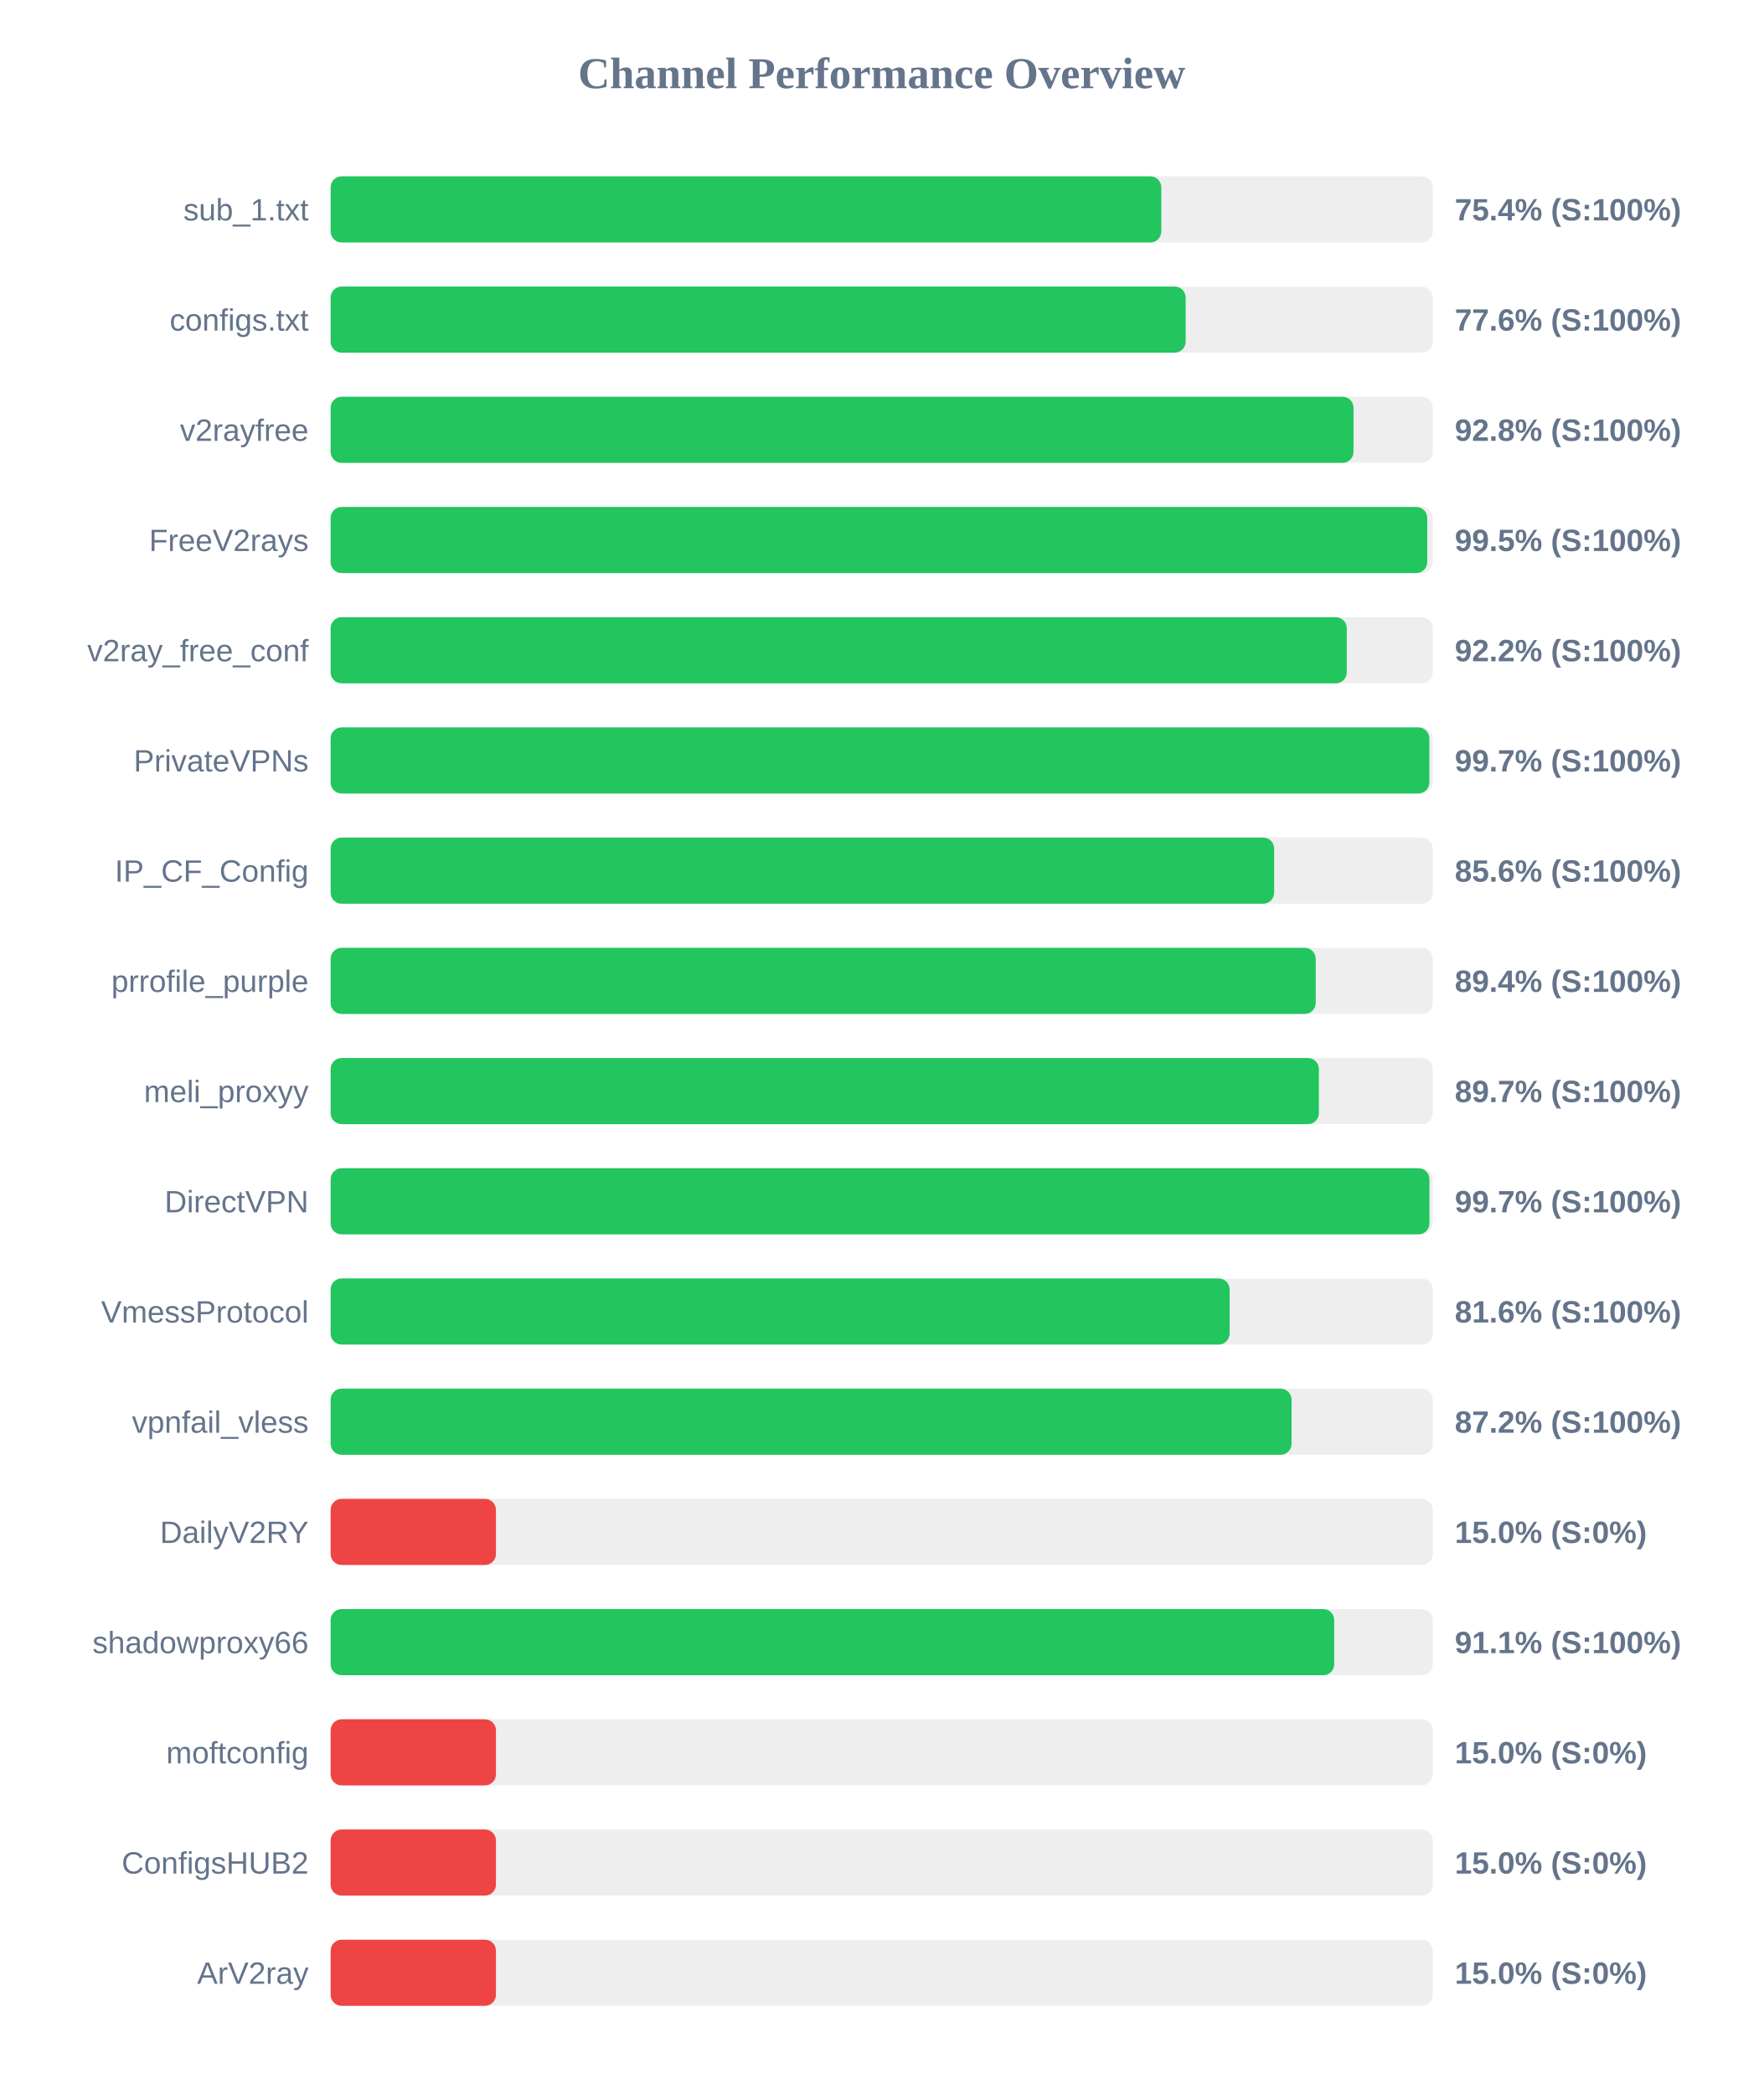
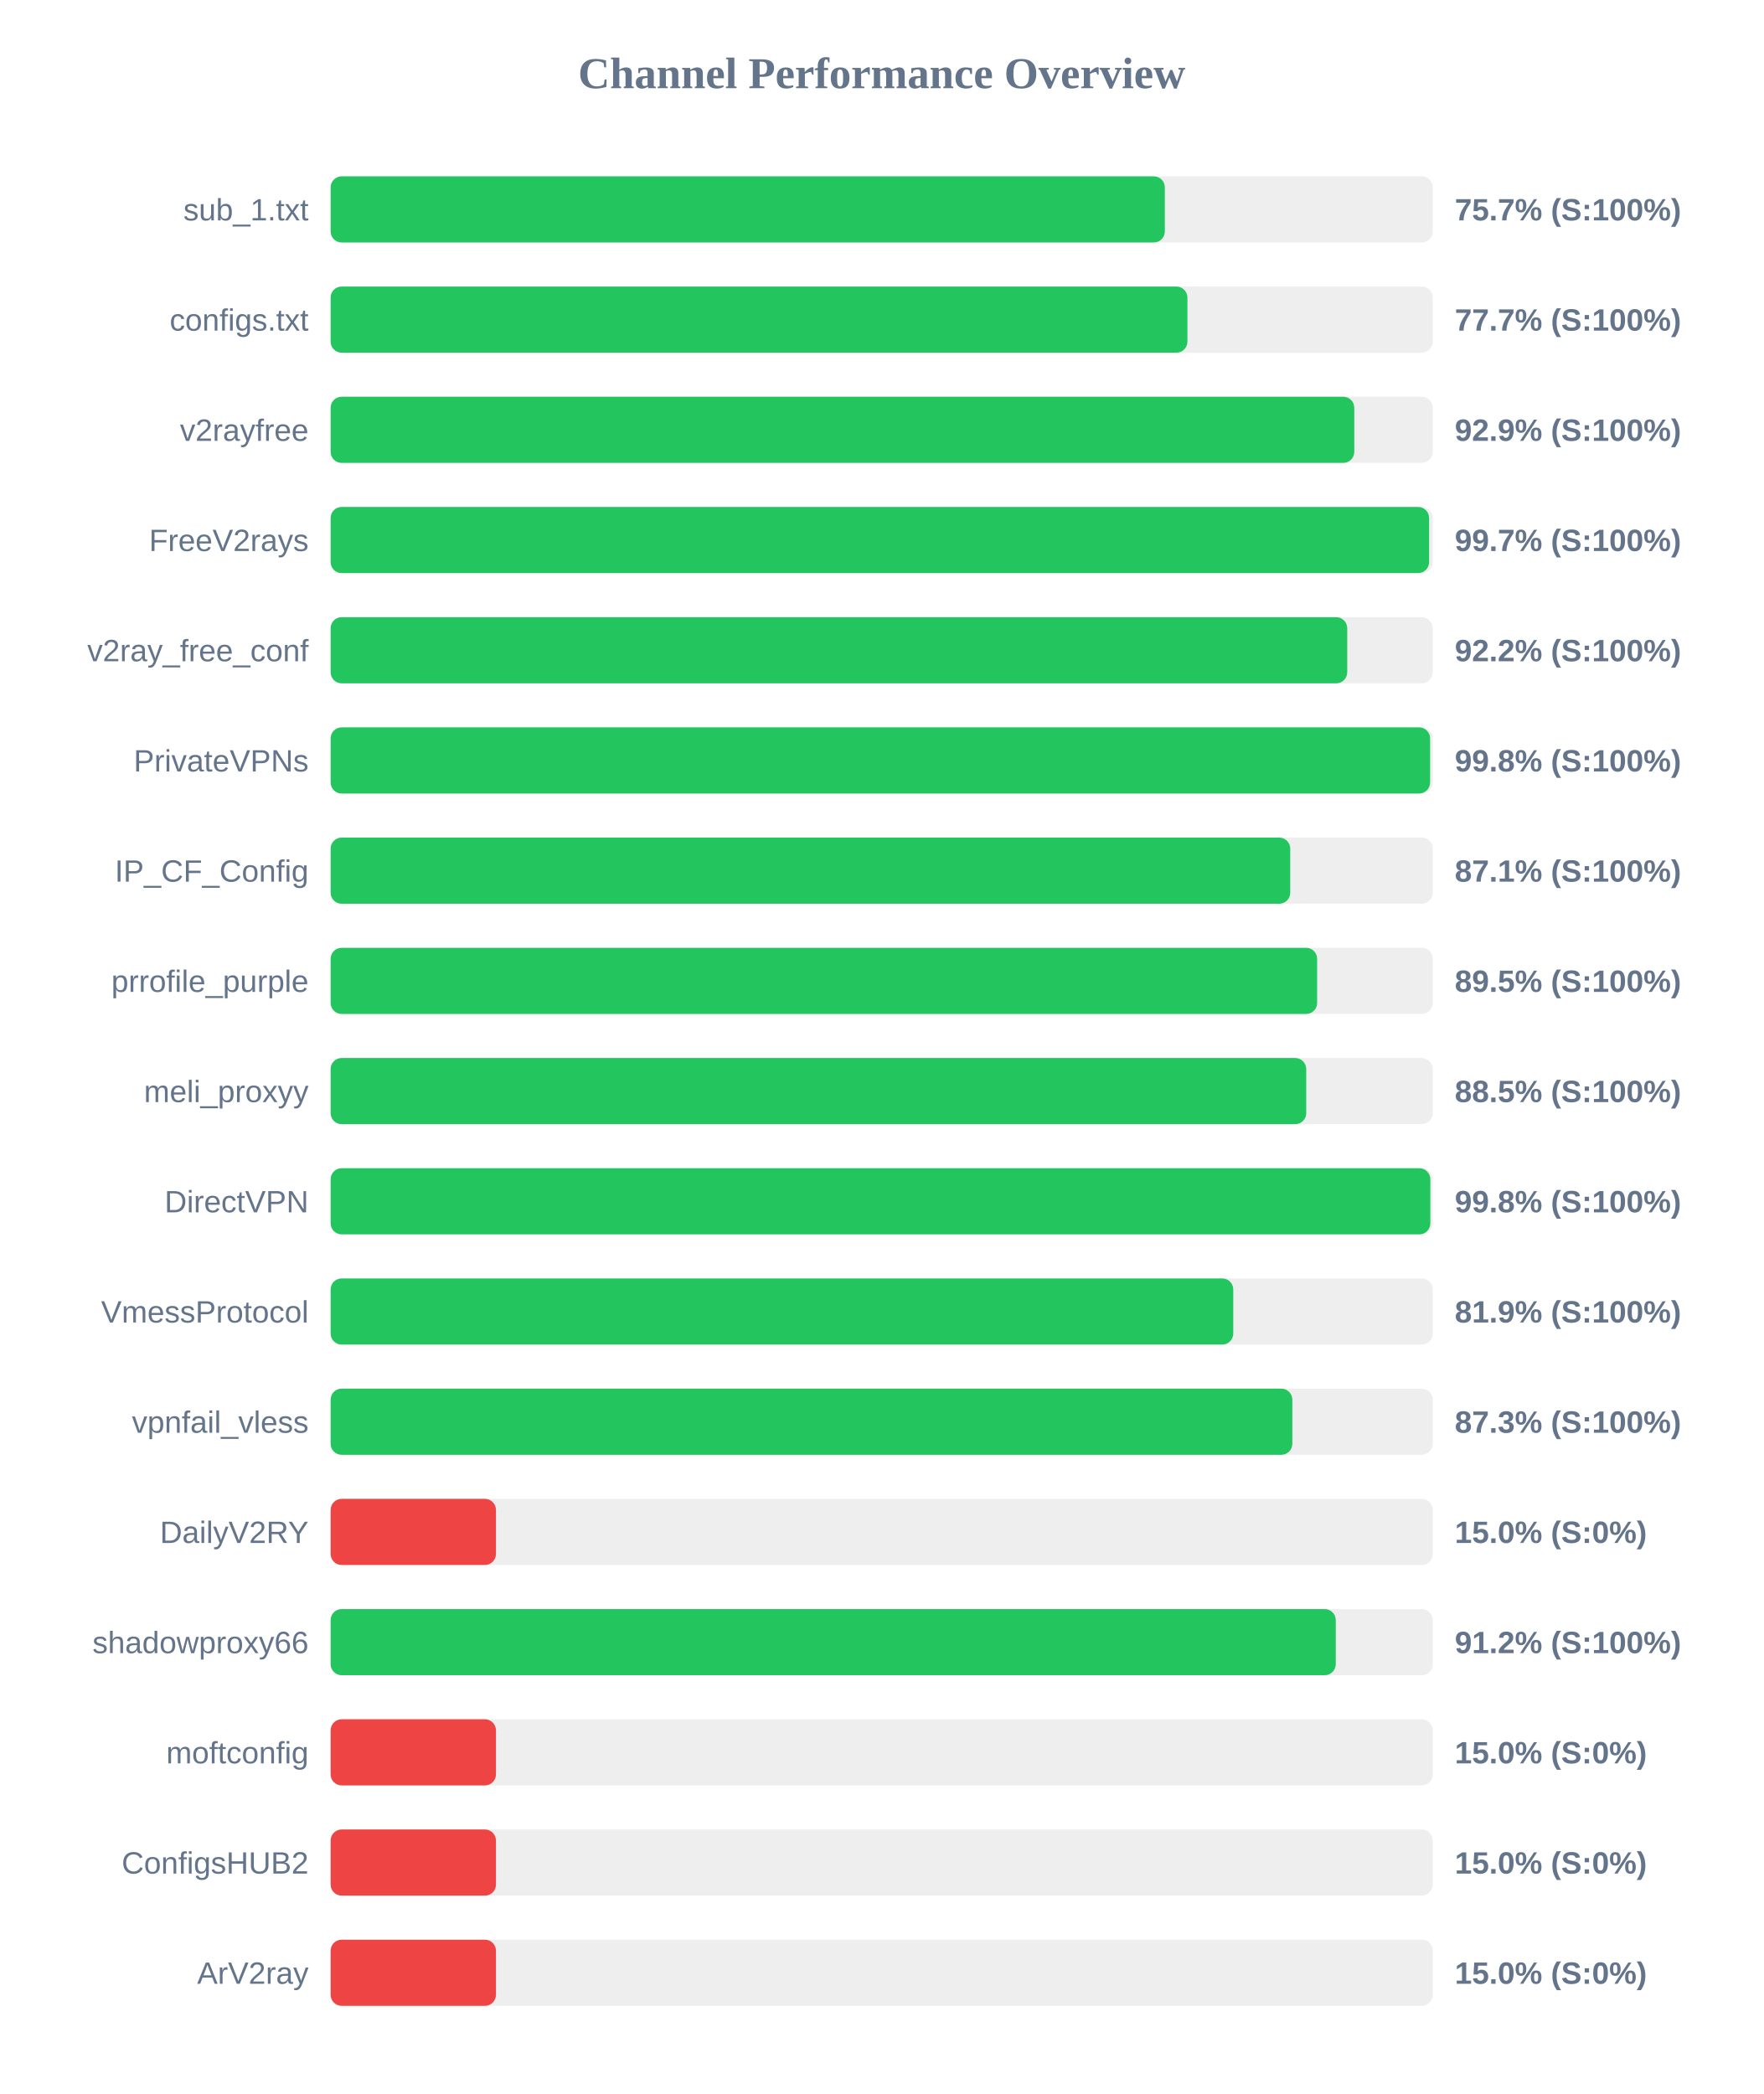
<svg xmlns="http://www.w3.org/2000/svg" width="800" height="950" version="1.1">
  <style>
        .row { font: 14px Arial; fill: #64748b; }
        .score { font: bold 14px Arial; fill: #64748b; }
    </style>
  <text x="400" y="40" text-anchor="middle" font-size="20px" font-weight="bold" fill="#64748b">Channel Performance Overview</text>
  <rect x="150" y="80" width="500" height="30" fill="#eee" rx="5" />
-   <rect x="150" y="80" width="376.85" height="30" fill="#22c55e" rx="5" />
+   <rect x="150" y="80" width="378.45" height="30" fill="#22c55e" rx="5" />
  <text x="140" y="100" text-anchor="end" class="row">sub_1.txt</text>
-   <text x="660" y="100" text-anchor="start" class="score">75.4% (S:100%)</text>
+   <text x="660" y="100" text-anchor="start" class="score">75.7% (S:100%)</text>
  <rect x="150" y="130" width="500" height="30" fill="#eee" rx="5" />
-   <rect x="150" y="130" width="387.9" height="30" fill="#22c55e" rx="5" />
+   <rect x="150" y="130" width="388.7" height="30" fill="#22c55e" rx="5" />
  <text x="140" y="150" text-anchor="end" class="row">configs.txt</text>
-   <text x="660" y="150" text-anchor="start" class="score">77.6% (S:100%)</text>
+   <text x="660" y="150" text-anchor="start" class="score">77.7% (S:100%)</text>
  <rect x="150" y="180" width="500" height="30" fill="#eee" rx="5" />
-   <rect x="150" y="180" width="464.05" height="30" fill="#22c55e" rx="5" />
+   <rect x="150" y="180" width="464.4" height="30" fill="#22c55e" rx="5" />
  <text x="140" y="200" text-anchor="end" class="row">v2rayfree</text>
-   <text x="660" y="200" text-anchor="start" class="score">92.8% (S:100%)</text>
+   <text x="660" y="200" text-anchor="start" class="score">92.9% (S:100%)</text>
  <rect x="150" y="230" width="500" height="30" fill="#eee" rx="5" />
-   <rect x="150" y="230" width="497.5" height="30" fill="#22c55e" rx="5" />
+   <rect x="150" y="230" width="498.35" height="30" fill="#22c55e" rx="5" />
  <text x="140" y="250" text-anchor="end" class="row">FreeV2rays</text>
-   <text x="660" y="250" text-anchor="start" class="score">99.5% (S:100%)</text>
+   <text x="660" y="250" text-anchor="start" class="score">99.7% (S:100%)</text>
  <rect x="150" y="280" width="500" height="30" fill="#eee" rx="5" />
-   <rect x="150" y="280" width="461.0" height="30" fill="#22c55e" rx="5" />
+   <rect x="150" y="280" width="461.2" height="30" fill="#22c55e" rx="5" />
  <text x="140" y="300" text-anchor="end" class="row">v2ray_free_conf</text>
  <text x="660" y="300" text-anchor="start" class="score">92.2% (S:100%)</text>
  <rect x="150" y="330" width="500" height="30" fill="#eee" rx="5" />
-   <rect x="150" y="330" width="498.45" height="30" fill="#22c55e" rx="5" />
+   <rect x="150" y="330" width="498.8" height="30" fill="#22c55e" rx="5" />
  <text x="140" y="350" text-anchor="end" class="row">PrivateVPNs</text>
-   <text x="660" y="350" text-anchor="start" class="score">99.7% (S:100%)</text>
+   <text x="660" y="350" text-anchor="start" class="score">99.8% (S:100%)</text>
  <rect x="150" y="380" width="500" height="30" fill="#eee" rx="5" />
-   <rect x="150" y="380" width="428.05" height="30" fill="#22c55e" rx="5" />
+   <rect x="150" y="380" width="435.35" height="30" fill="#22c55e" rx="5" />
  <text x="140" y="400" text-anchor="end" class="row">IP_CF_Config</text>
-   <text x="660" y="400" text-anchor="start" class="score">85.6% (S:100%)</text>
+   <text x="660" y="400" text-anchor="start" class="score">87.1% (S:100%)</text>
  <rect x="150" y="430" width="500" height="30" fill="#eee" rx="5" />
-   <rect x="150" y="430" width="446.9" height="30" fill="#22c55e" rx="5" />
+   <rect x="150" y="430" width="447.55" height="30" fill="#22c55e" rx="5" />
  <text x="140" y="450" text-anchor="end" class="row">prrofile_purple</text>
-   <text x="660" y="450" text-anchor="start" class="score">89.4% (S:100%)</text>
+   <text x="660" y="450" text-anchor="start" class="score">89.5% (S:100%)</text>
  <rect x="150" y="480" width="500" height="30" fill="#eee" rx="5" />
-   <rect x="150" y="480" width="448.35" height="30" fill="#22c55e" rx="5" />
+   <rect x="150" y="480" width="442.6" height="30" fill="#22c55e" rx="5" />
  <text x="140" y="500" text-anchor="end" class="row">meli_proxyy</text>
-   <text x="660" y="500" text-anchor="start" class="score">89.7% (S:100%)</text>
+   <text x="660" y="500" text-anchor="start" class="score">88.5% (S:100%)</text>
  <rect x="150" y="530" width="500" height="30" fill="#eee" rx="5" />
-   <rect x="150" y="530" width="498.5" height="30" fill="#22c55e" rx="5" />
+   <rect x="150" y="530" width="498.9" height="30" fill="#22c55e" rx="5" />
  <text x="140" y="550" text-anchor="end" class="row">DirectVPN</text>
-   <text x="660" y="550" text-anchor="start" class="score">99.7% (S:100%)</text>
+   <text x="660" y="550" text-anchor="start" class="score">99.8% (S:100%)</text>
  <rect x="150" y="580" width="500" height="30" fill="#eee" rx="5" />
-   <rect x="150" y="580" width="407.85" height="30" fill="#22c55e" rx="5" />
+   <rect x="150" y="580" width="409.5" height="30" fill="#22c55e" rx="5" />
  <text x="140" y="600" text-anchor="end" class="row">VmessProtocol</text>
-   <text x="660" y="600" text-anchor="start" class="score">81.6% (S:100%)</text>
+   <text x="660" y="600" text-anchor="start" class="score">81.9% (S:100%)</text>
  <rect x="150" y="630" width="500" height="30" fill="#eee" rx="5" />
-   <rect x="150" y="630" width="435.95" height="30" fill="#22c55e" rx="5" />
+   <rect x="150" y="630" width="436.3" height="30" fill="#22c55e" rx="5" />
  <text x="140" y="650" text-anchor="end" class="row">vpnfail_vless</text>
-   <text x="660" y="650" text-anchor="start" class="score">87.2% (S:100%)</text>
+   <text x="660" y="650" text-anchor="start" class="score">87.3% (S:100%)</text>
  <rect x="150" y="680" width="500" height="30" fill="#eee" rx="5" />
  <rect x="150" y="680" width="75.0" height="30" fill="#ef4444" rx="5" />
  <text x="140" y="700" text-anchor="end" class="row">DailyV2RY</text>
  <text x="660" y="700" text-anchor="start" class="score">15.0% (S:0%)</text>
  <rect x="150" y="730" width="500" height="30" fill="#eee" rx="5" />
-   <rect x="150" y="730" width="455.3" height="30" fill="#22c55e" rx="5" />
+   <rect x="150" y="730" width="456.0" height="30" fill="#22c55e" rx="5" />
  <text x="140" y="750" text-anchor="end" class="row">shadowproxy66</text>
-   <text x="660" y="750" text-anchor="start" class="score">91.1% (S:100%)</text>
+   <text x="660" y="750" text-anchor="start" class="score">91.2% (S:100%)</text>
  <rect x="150" y="780" width="500" height="30" fill="#eee" rx="5" />
  <rect x="150" y="780" width="75.0" height="30" fill="#ef4444" rx="5" />
  <text x="140" y="800" text-anchor="end" class="row">moftconfig</text>
  <text x="660" y="800" text-anchor="start" class="score">15.0% (S:0%)</text>
  <rect x="150" y="830" width="500" height="30" fill="#eee" rx="5" />
  <rect x="150" y="830" width="75.0" height="30" fill="#ef4444" rx="5" />
  <text x="140" y="850" text-anchor="end" class="row">ConfigsHUB2</text>
  <text x="660" y="850" text-anchor="start" class="score">15.0% (S:0%)</text>
  <rect x="150" y="880" width="500" height="30" fill="#eee" rx="5" />
  <rect x="150" y="880" width="75.0" height="30" fill="#ef4444" rx="5" />
  <text x="140" y="900" text-anchor="end" class="row">ArV2ray</text>
  <text x="660" y="900" text-anchor="start" class="score">15.0% (S:0%)</text>
</svg>
